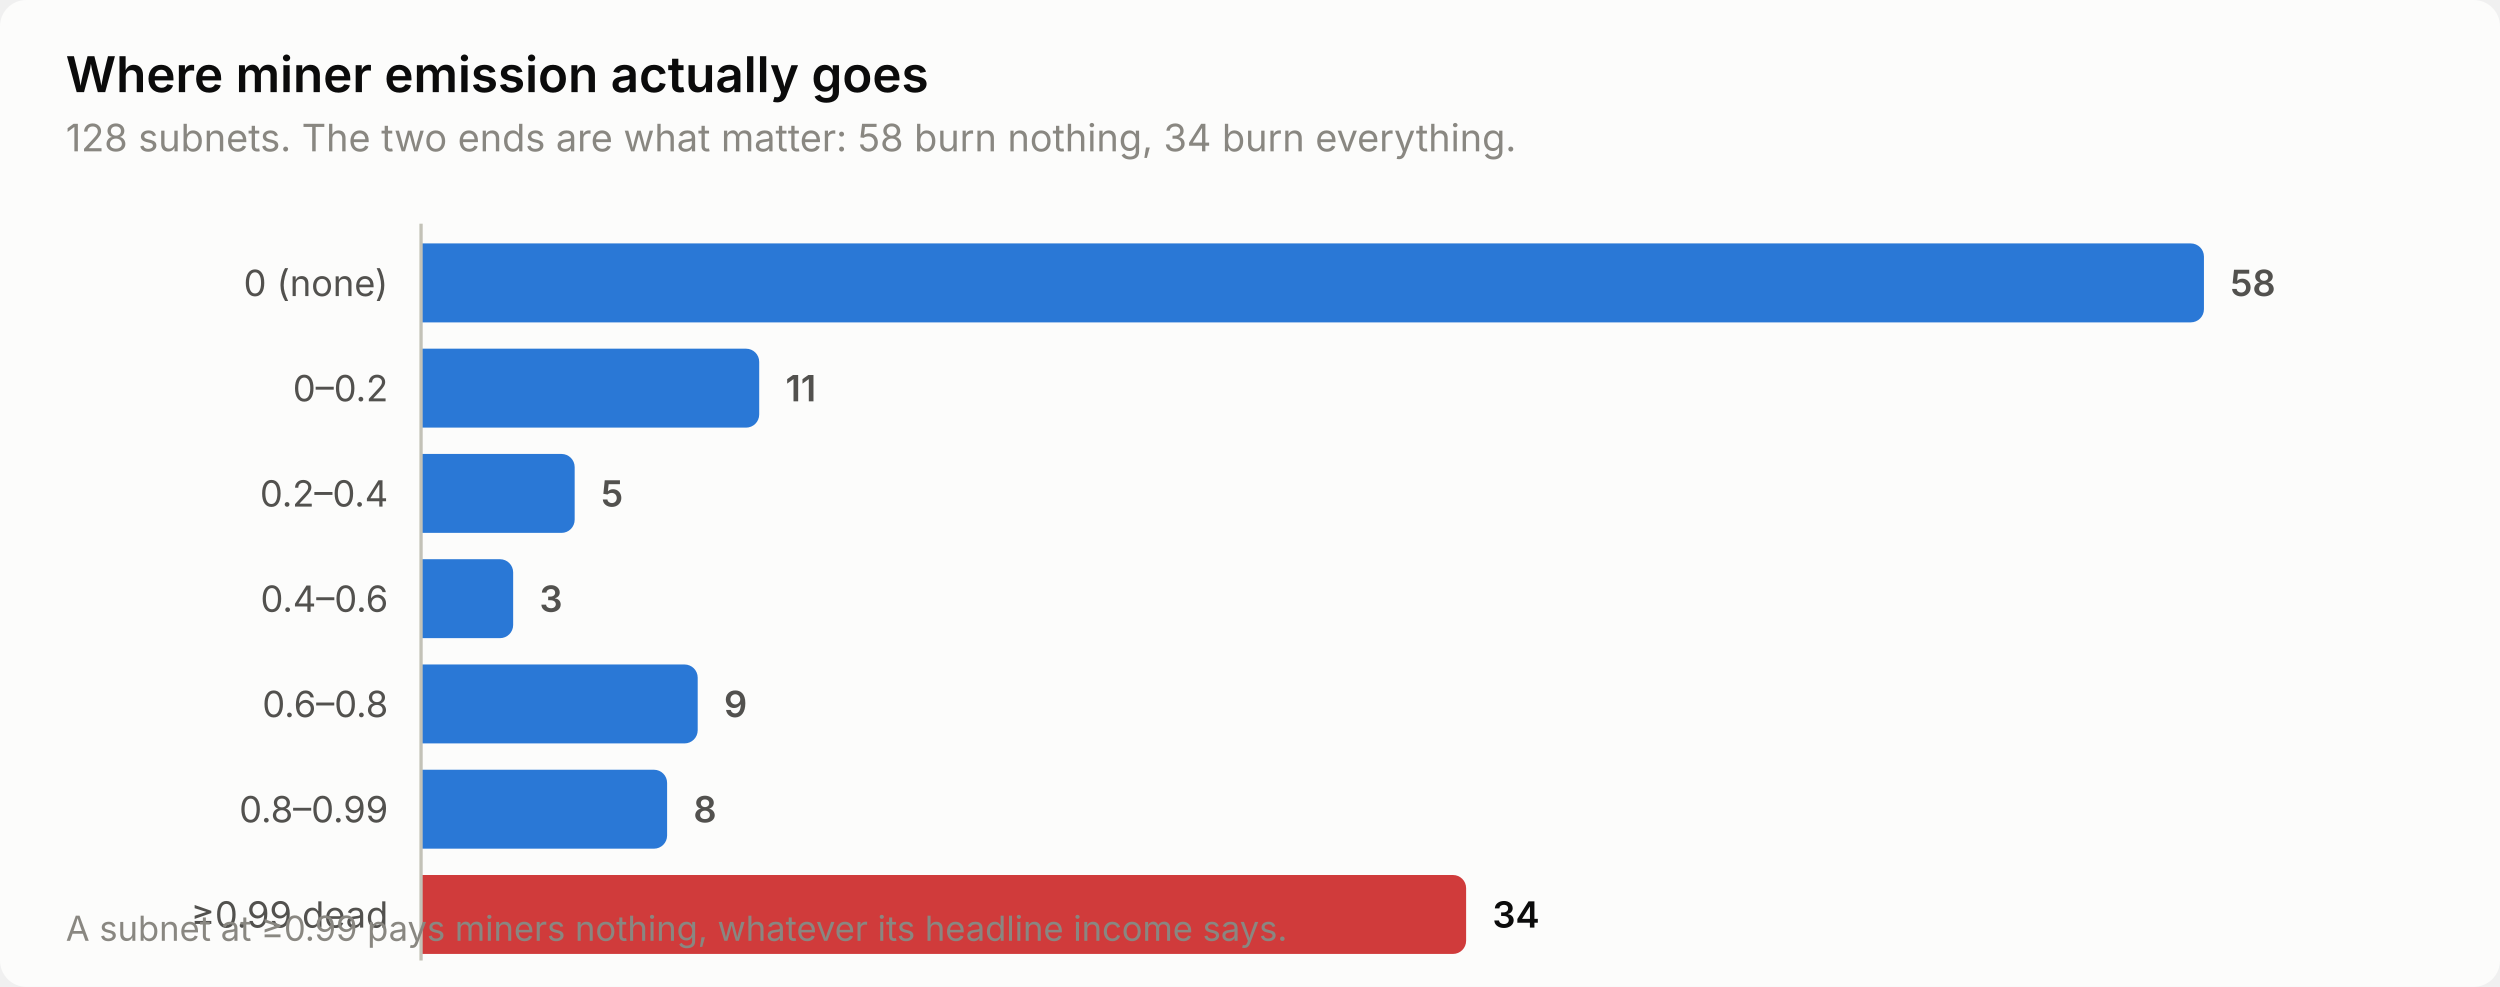
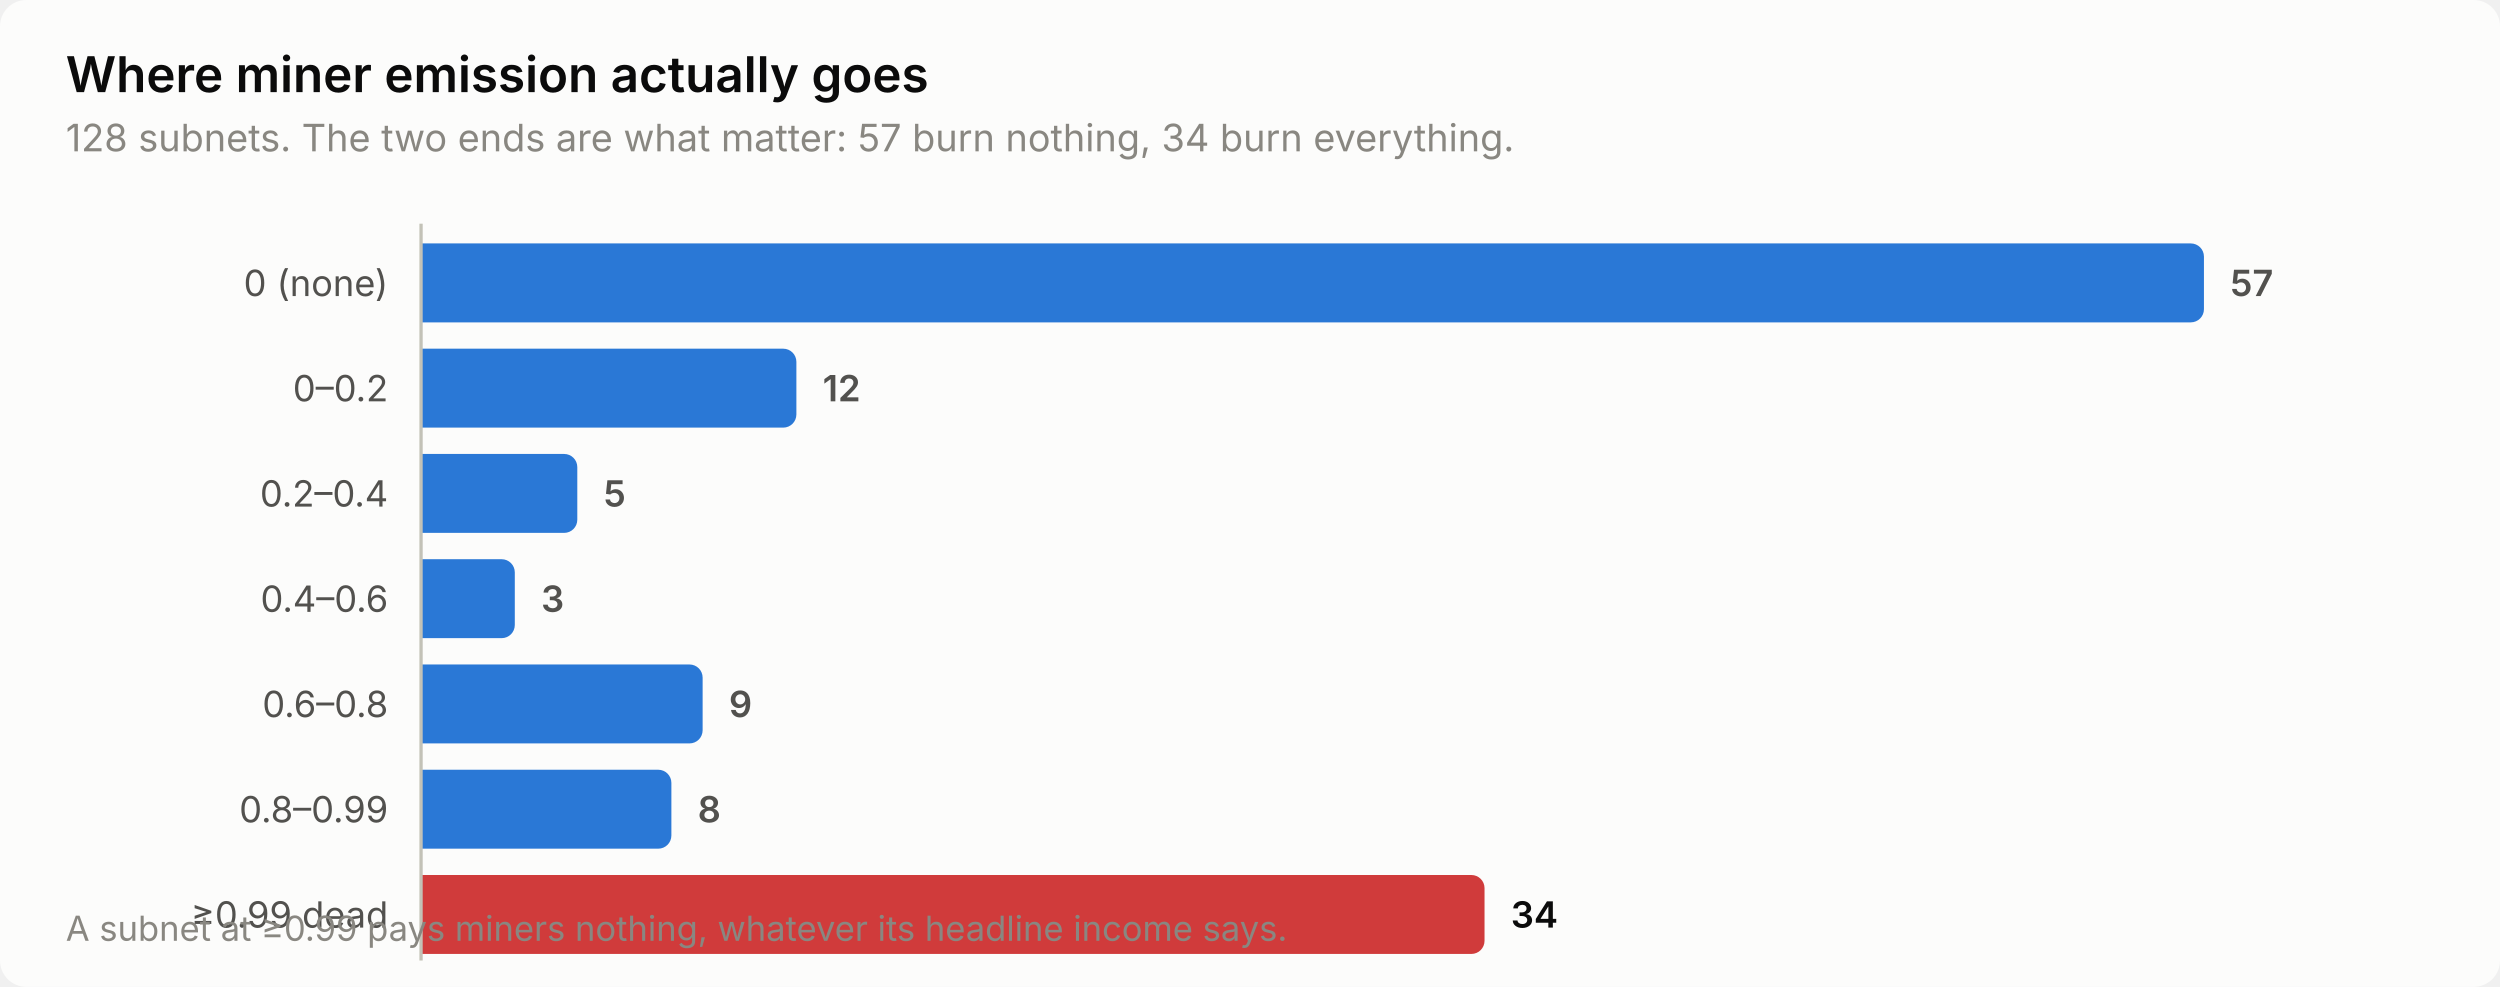
<svg xmlns="http://www.w3.org/2000/svg" width="760" height="300" viewBox="0 0 760 300" role="img" aria-label="Where miner emission actually goes">
  <style>
    text { font-family: system-ui, -apple-system, 'Segoe UI', sans-serif; }
    .t-title { font-size: 15px; font-weight: 600; }
    .t-sub { font-size: 11.5px; }
    .t-lab { font-size: 11px; }
    .t-val { font-size: 11px; font-weight: 600; font-variant-numeric: tabular-nums; }
    .t-tick { font-size: 10.5px; font-variant-numeric: tabular-nums; }

    .surface { fill: #fcfcfb; }
    .ink { fill: #0b0b0b; }
    .ink2 { fill: #52514e; }
    .muted { fill: #898781; }
    .grid { stroke: #e1e0d9; }
    .axis { stroke: #c3c2b7; }
    .accent { fill: #2a78d6; }
    .critical { fill: #d03b3b; }
    .deemph { fill: #d8d7d0; }

    @media (prefers-color-scheme: dark) {
      .surface { fill: #1a1a19; }
      .ink { fill: #ffffff; }
      .ink2 { fill: #c3c2b7; }
      .muted { fill: #898781; }
      .grid { stroke: #2c2c2a; }
      .axis { stroke: #383835; }
      .accent { fill: #3987e5; }
      .deemph { fill: #3a3a37; }
    }
</style>
  <rect class="surface" width="760" height="300" rx="8" />
  <text class="ink t-title" x="20" y="28">Where miner emission actually goes</text>
-   <text class="muted t-sub" x="20" y="46">128 subnets. The two ends are what matter: 58 burn nothing, 34 burn everything.</text>
+   <text class="muted t-sub" x="20" y="46">128 subnets. The two ends are what matter: 57 burn nothing, 34 burn everything.</text>
  <text class="ink2 t-lab" x="118" y="90" text-anchor="end">0 (none)</text>
  <path class="accent" d="M128.0,74.0 H666.0 a4.0,4.0 0 0 1 4.0,4.0 V94.0 a4.0,4.0 0 0 1 -4.0,4.0 H128.0 Z" />
-   <text class="ink2 t-val" x="678.0" y="90">58</text>
+   <text class="ink2 t-val" x="678.0" y="90">57</text>
  <text class="ink2 t-lab" x="118" y="122" text-anchor="end">0–0.2</text>
-   <path class="accent" d="M128.0,106.0 H226.8 a4.0,4.0 0 0 1 4.0,4.0 V126.0 a4.0,4.0 0 0 1 -4.0,4.0 H128.0 Z" />
-   <text class="ink2 t-val" x="238.8" y="122">11</text>
+   <path class="accent" d="M128.0,106.0 H238.1 a4.0,4.0 0 0 1 4.0,4.0 V126.0 a4.0,4.0 0 0 1 -4.0,4.0 H128.0 Z" />
+   <text class="ink2 t-val" x="250.1" y="122">12</text>
  <text class="ink2 t-lab" x="118" y="154" text-anchor="end">0.2–0.4</text>
-   <path class="accent" d="M128.0,138.0 H170.7 a4.0,4.0 0 0 1 4.0,4.0 V158.0 a4.0,4.0 0 0 1 -4.0,4.0 H128.0 Z" />
-   <text class="ink2 t-val" x="182.7" y="154">5</text>
+   <path class="accent" d="M128.0,138.0 H171.5 a4.0,4.0 0 0 1 4.0,4.0 V158.0 a4.0,4.0 0 0 1 -4.0,4.0 H128.0 Z" />
+   <text class="ink2 t-val" x="183.5" y="154">5</text>
  <text class="ink2 t-lab" x="118" y="186" text-anchor="end">0.4–0.6</text>
-   <path class="accent" d="M128.0,170.0 H152.0 a4.0,4.0 0 0 1 4.0,4.0 V190.0 a4.0,4.0 0 0 1 -4.0,4.0 H128.0 Z" />
-   <text class="ink2 t-val" x="164.0" y="186">3</text>
+   <path class="accent" d="M128.0,170.0 H152.5 a4.0,4.0 0 0 1 4.0,4.0 V190.0 a4.0,4.0 0 0 1 -4.0,4.0 H128.0 Z" />
+   <text class="ink2 t-val" x="164.5" y="186">3</text>
  <text class="ink2 t-lab" x="118" y="218" text-anchor="end">0.6–0.8</text>
-   <path class="accent" d="M128.0,202.0 H208.1 a4.0,4.0 0 0 1 4.0,4.0 V222.0 a4.0,4.0 0 0 1 -4.0,4.0 H128.0 Z" />
-   <text class="ink2 t-val" x="220.1" y="218">9</text>
+   <path class="accent" d="M128.0,202.0 H209.6 a4.0,4.0 0 0 1 4.0,4.0 V222.0 a4.0,4.0 0 0 1 -4.0,4.0 H128.0 Z" />
+   <text class="ink2 t-val" x="221.6" y="218">9</text>
  <text class="ink2 t-lab" x="118" y="250" text-anchor="end">0.8–0.99</text>
-   <path class="accent" d="M128.0,234.0 H198.8 a4.0,4.0 0 0 1 4.0,4.0 V254.0 a4.0,4.0 0 0 1 -4.0,4.0 H128.0 Z" />
-   <text class="ink2 t-val" x="210.8" y="250">8</text>
+   <path class="accent" d="M128.0,234.0 H200.1 a4.0,4.0 0 0 1 4.0,4.0 V254.0 a4.0,4.0 0 0 1 -4.0,4.0 H128.0 Z" />
+   <text class="ink2 t-val" x="212.1" y="250">8</text>
  <text class="ink2 t-lab" x="118" y="282" text-anchor="end">≥0.99 dead</text>
-   <path class="critical" d="M128.0,266.0 H441.7 a4.0,4.0 0 0 1 4.0,4.0 V286.0 a4.0,4.0 0 0 1 -4.0,4.0 H128.0 Z" />
-   <text class="ink t-val" x="453.7" y="282">34</text>
+   <path class="critical" d="M128.0,266.0 H447.3 a4.0,4.0 0 0 1 4.0,4.0 V286.0 a4.0,4.0 0 0 1 -4.0,4.0 H128.0 Z" />
+   <text class="ink t-val" x="459.3" y="282">34</text>
  <line class="axis" x1="128" y1="68" x2="128" y2="292" stroke-width="1" />
  <text class="muted t-tick" x="20" y="286">A subnet at ≥0.99 pays miners nothing, whatever its headline income says.</text>
</svg>
